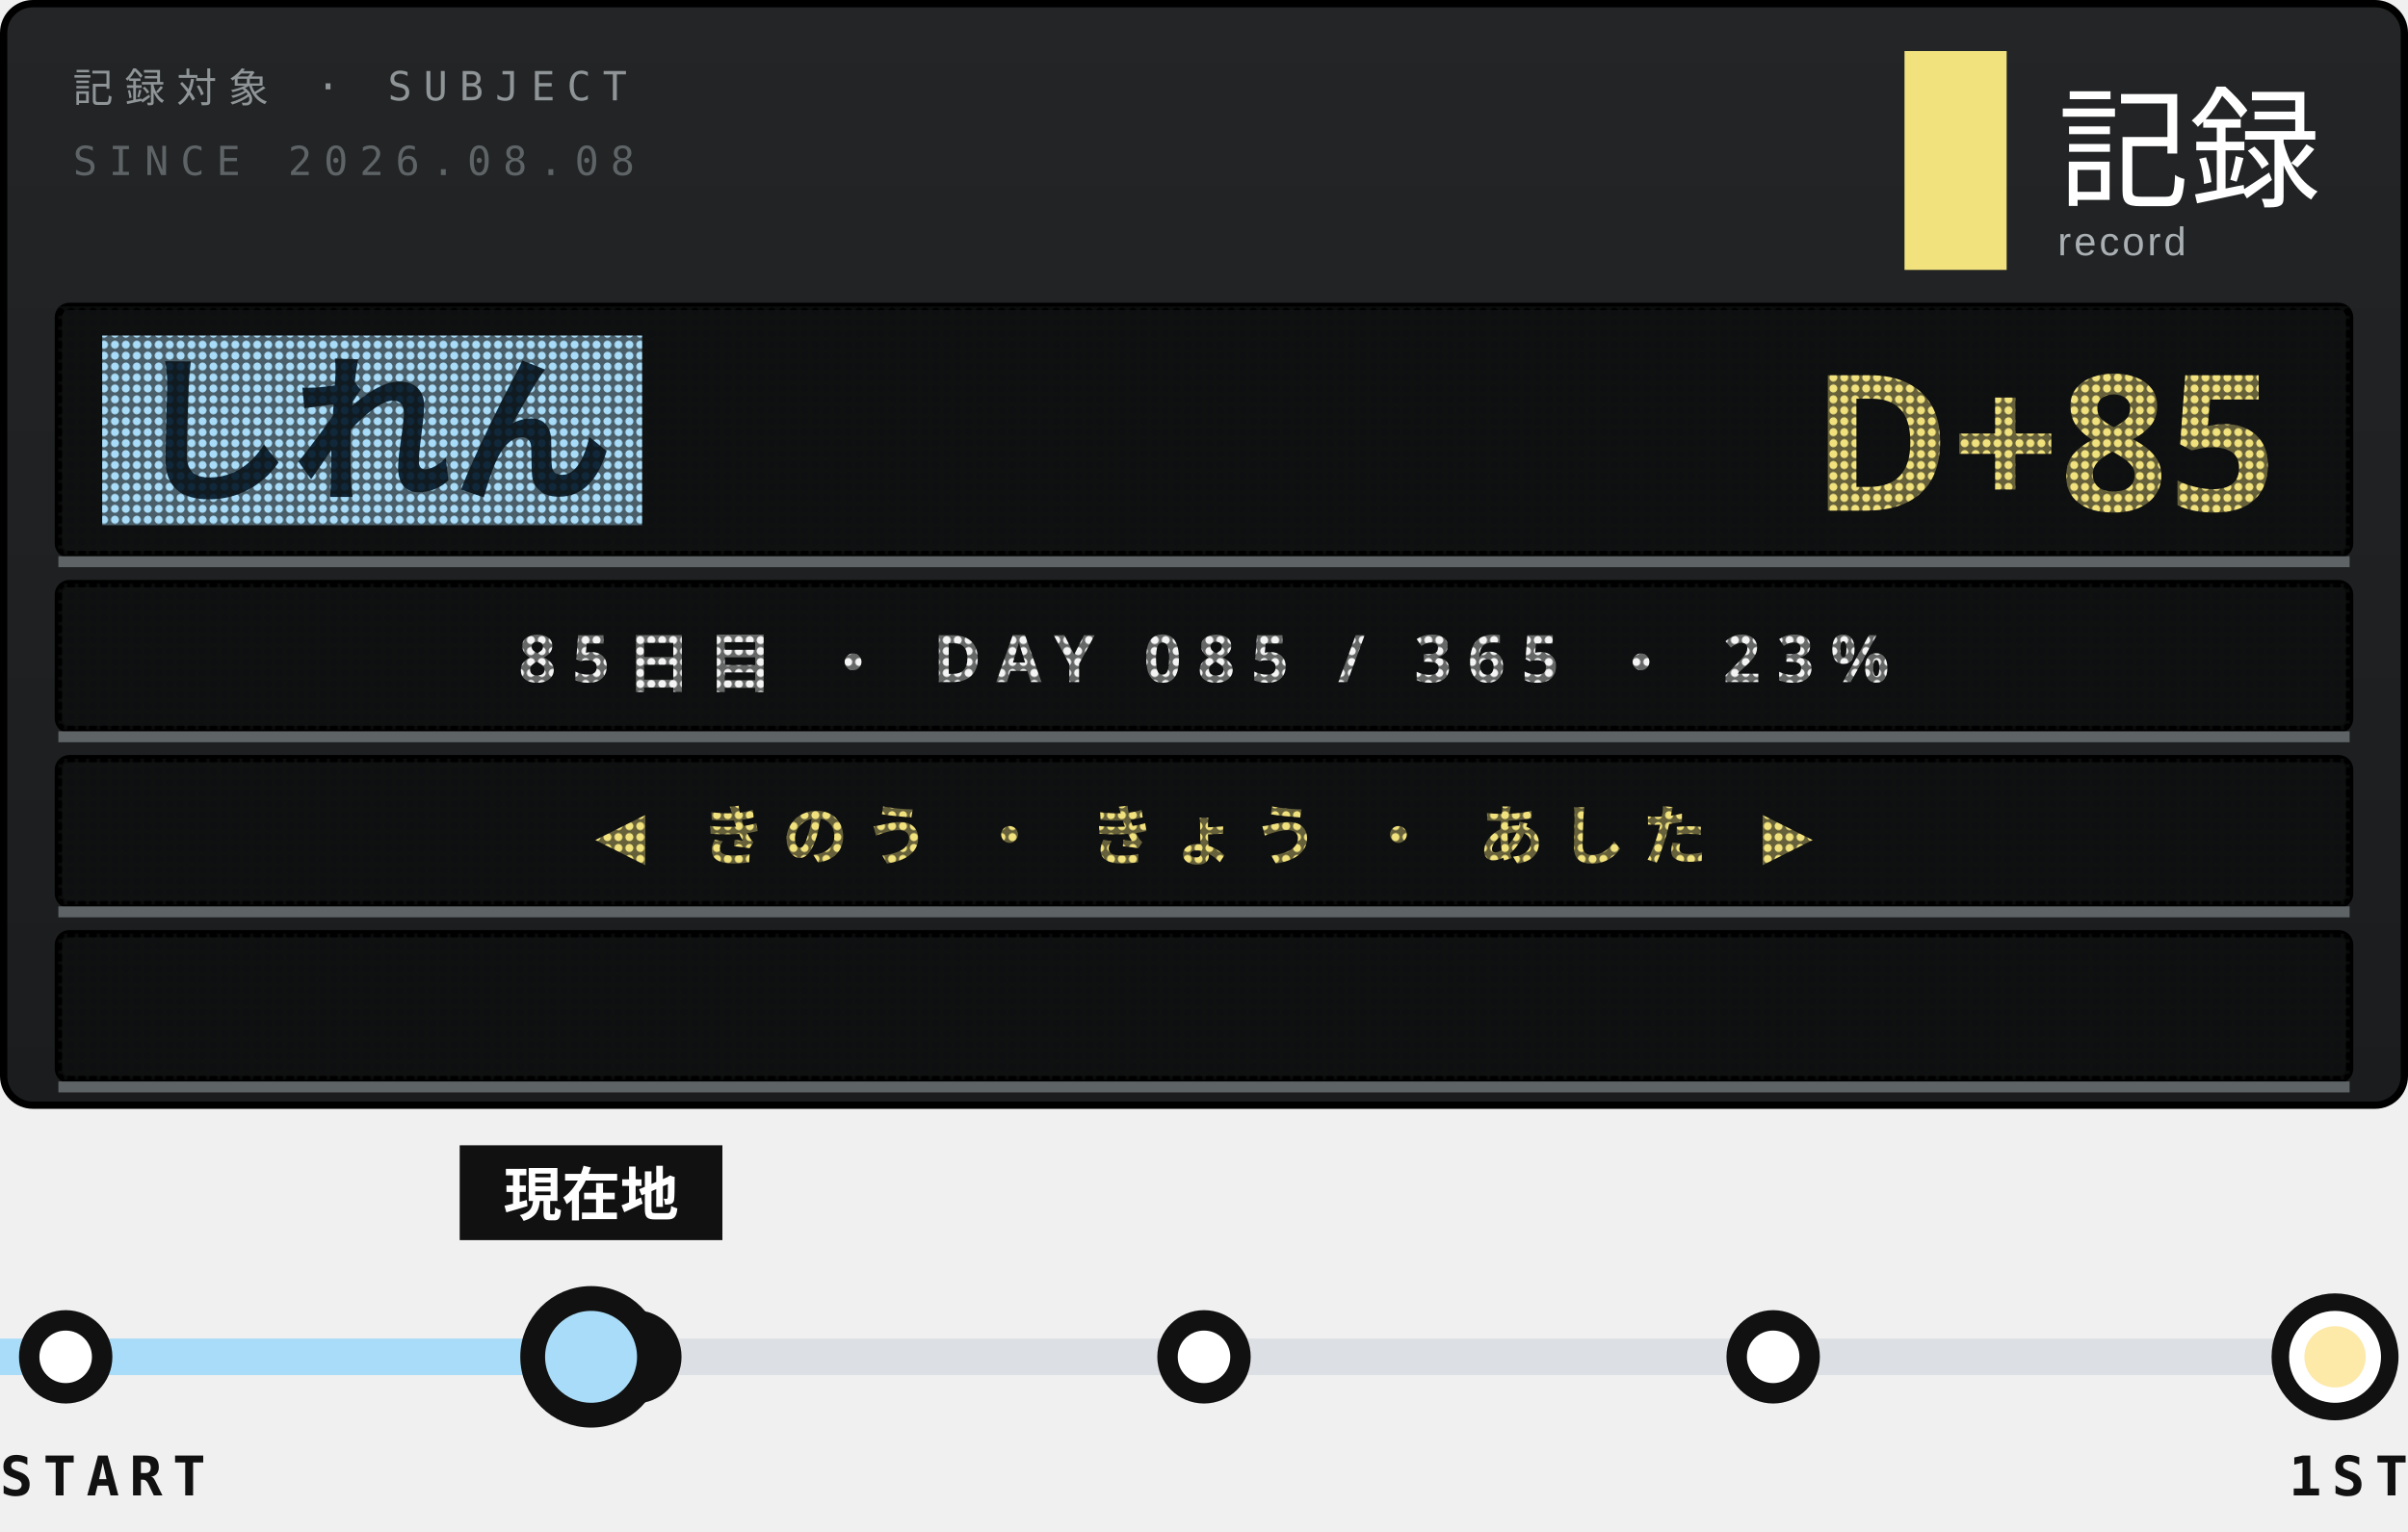
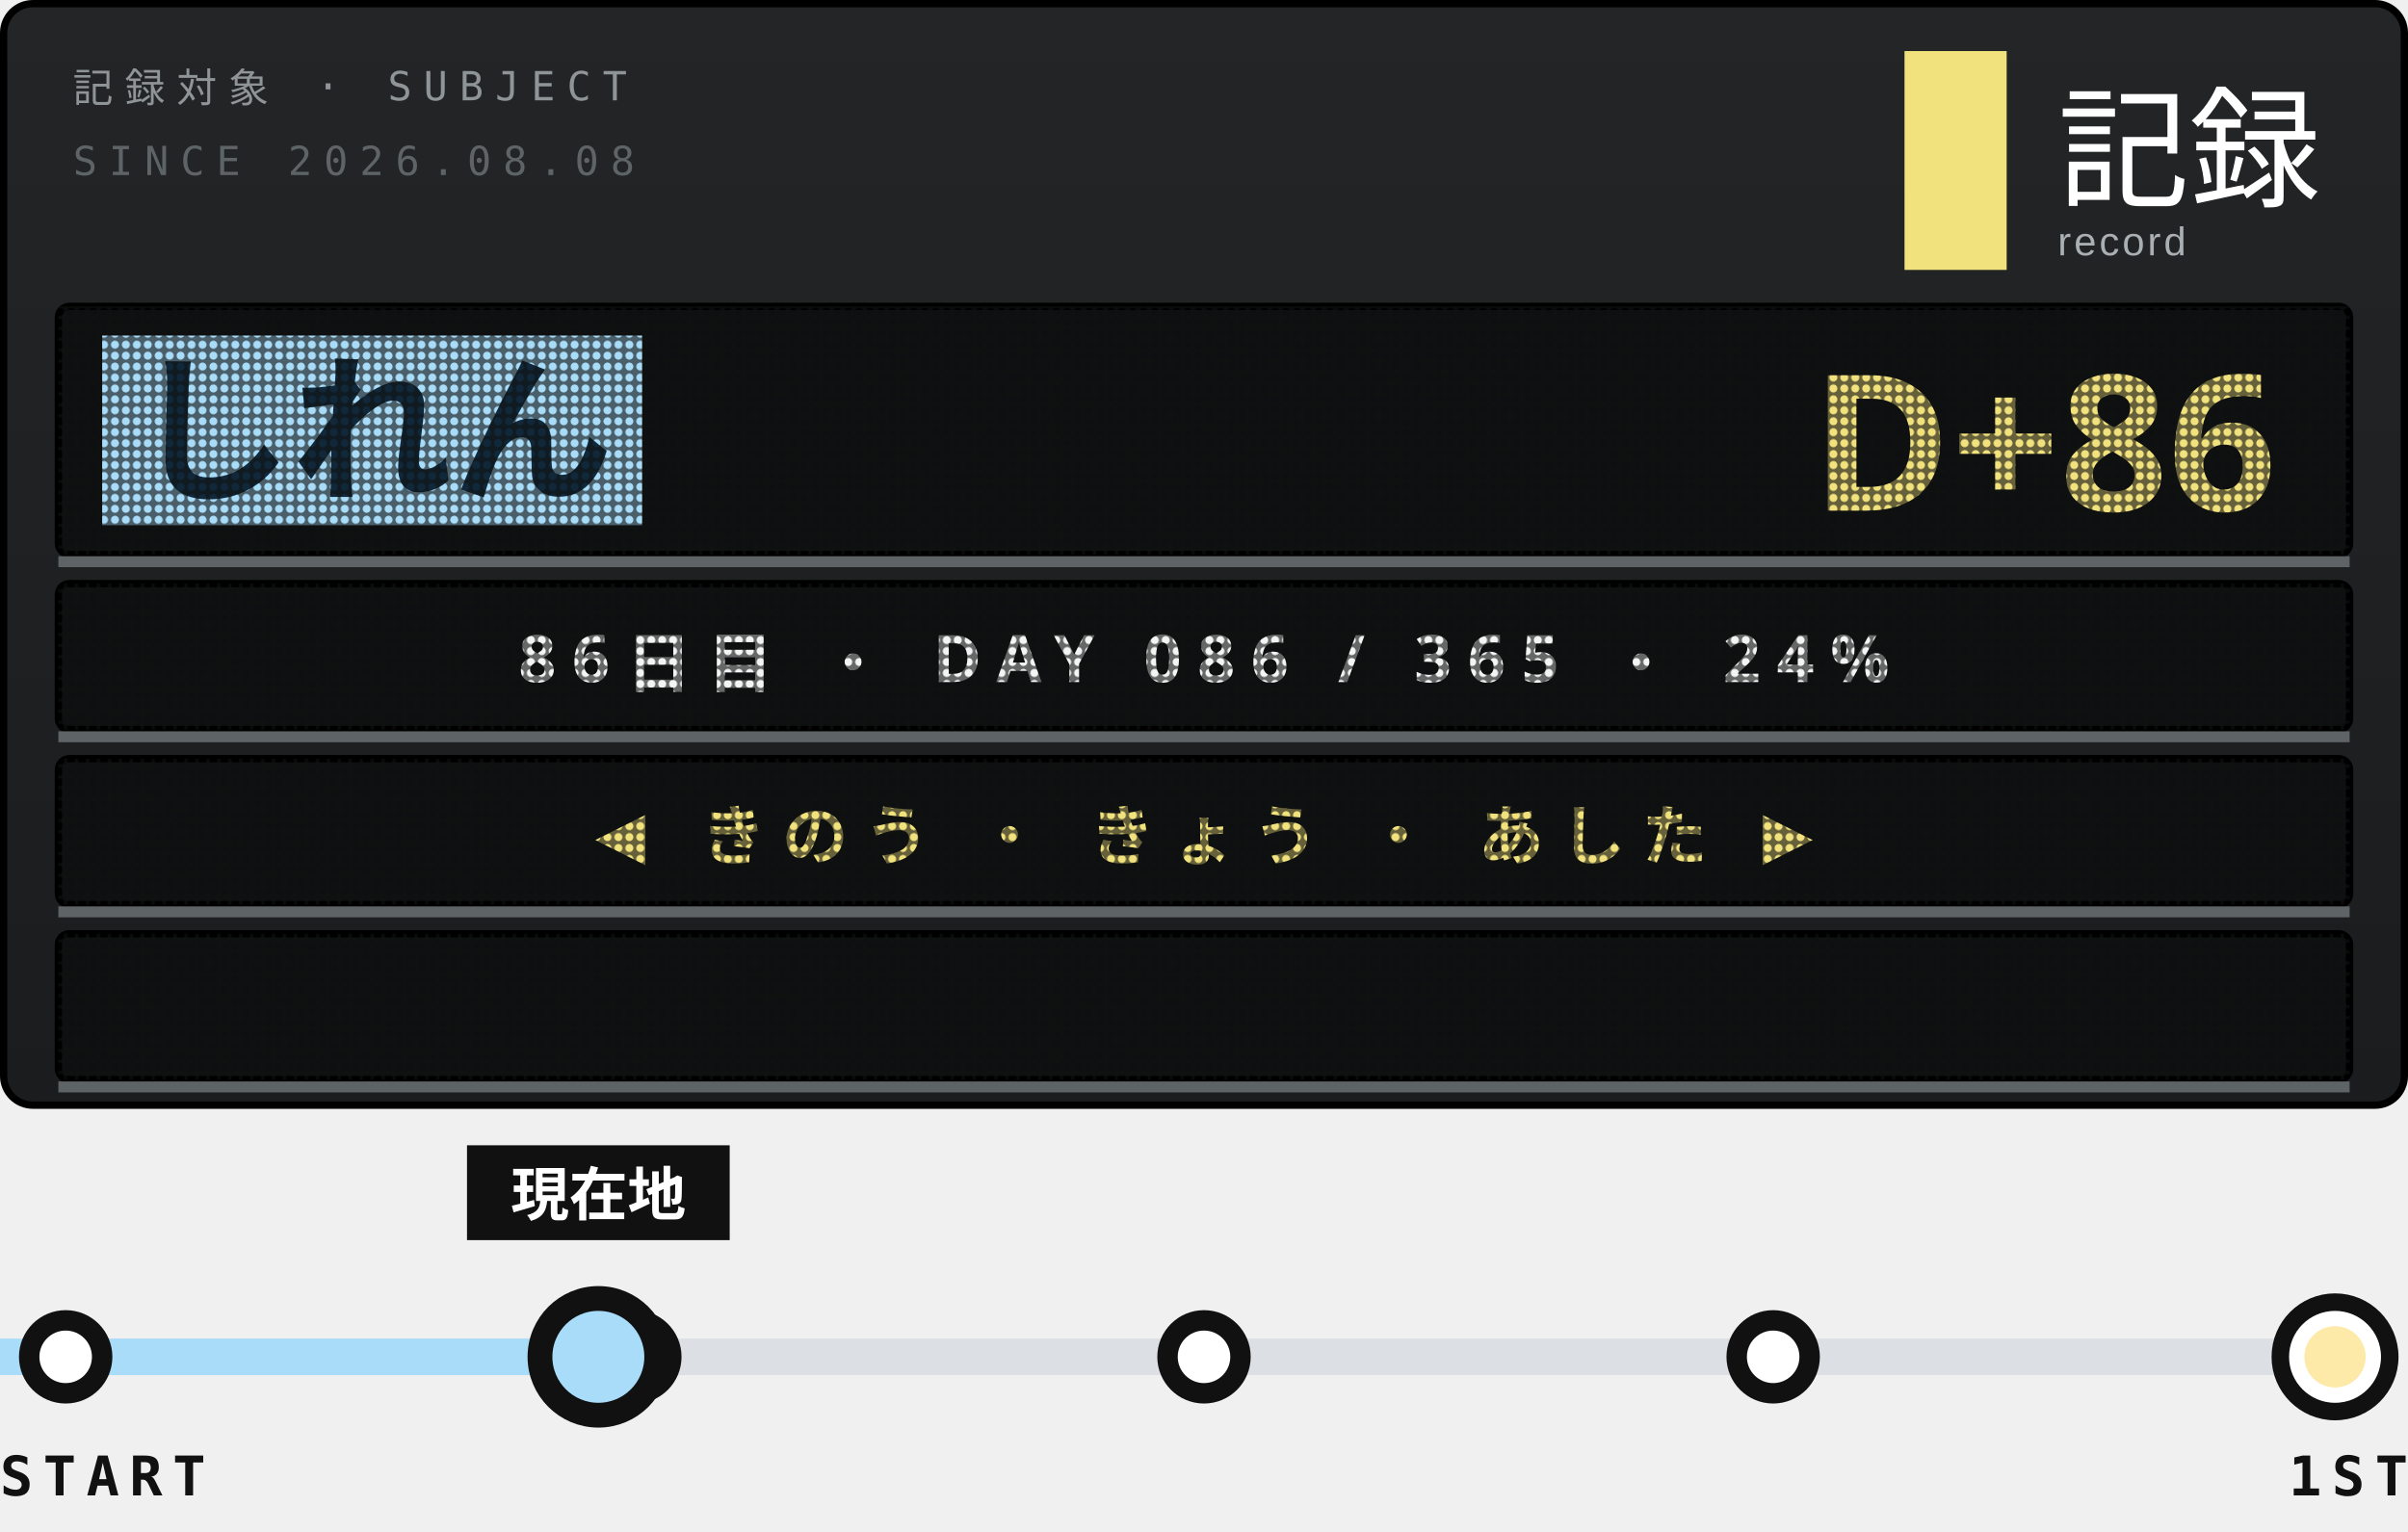
<svg xmlns="http://www.w3.org/2000/svg" width="330" height="210">
  <style>text{font:400 6.5px 'IBM Plex Mono',Menlo,monospace;letter-spacing:1.2px;fill:#5E6366}.s{font-size:5.5px}.v{font-weight:600;font-size:9px;fill:#111;letter-spacing:0}.b{font:900 20px 'Arial Black',sans-serif;fill:#111;letter-spacing:0}.j{font:800 11px 'Hiragino Sans','Noto Sans JP',sans-serif;fill:#111;letter-spacing:2px}</style>
  <defs>
    <linearGradient id="g" x1="0" y1="0" x2="0" y2="1">
      <stop offset="0" stop-color="#232526" />
      <stop offset="1" stop-color="#1A1C1D" />
    </linearGradient>
    <pattern id="L" width="1.5" height="1.5" patternUnits="userSpaceOnUse">
      <path d="M0 0h1.5v1.5H0zM.75 .2a.55 .55 0 1 0 .001 0z" fill="#111213" fill-opacity=".62" fill-rule="evenodd" />
    </pattern>
    <clipPath id="q">
      <rect x="9" y="128" width="312" height="20" />
    </clipPath>
  </defs>
  <rect x=".5" y=".5" width="329" height="151" rx="4" fill="url(#g)" stroke="#000" />
  <text x="10" y="14" style="font-size:5.5px;letter-spacing:1.6px;fill:#8F9497">記録対象 · SUBJECT</text>
  <text x="10" y="24" style="font-size:5.5px;letter-spacing:1.6px">SINCE 2026.08.08</text>
  <rect x="261" y="7" width="14" height="30" fill="#F2E27D" />
  <text x="282" y="27" style="font-family:'Hiragino Sans','Noto Sans JP',sans-serif;font-size:18px;font-weight:500;letter-spacing:0;fill:#fff">記録</text>
  <text x="282" y="35" style="font-family:Arial,sans-serif;font-size:5.5px;letter-spacing:.4px;fill:#A9AFB2">record</text>
  <rect x="8" y="42" width="314" height="34" rx="1.5" fill="#0E0F10" stroke="#000" />
  <rect x="14" y="46" width="74" height="26" fill="#A8DCF8" />
  <text class="j" x="18" y="67" style="font-size:22px;font-weight:900;letter-spacing:0;fill:#10283A">しれん</text>
-   <text class="b" x="312" y="70" text-anchor="end" style="font-size:26px;fill:#F2E27D">D+85</text>
+   <text class="b" x="312" y="70" text-anchor="end" style="font-size:26px;fill:#F2E27D">D+86</text>
  <rect x="8" y="42" width="314" height="34" fill="url(#L)" />
  <path d="M8 77H322" stroke="#5E6366" stroke-width="1.5" />
  <rect x="8" y="80" width="314" height="20" rx="1.5" fill="#0E0F10" stroke="#000" />
-   <text class="j" x="165" y="93.5" text-anchor="middle" style="font-size:9px;font-weight:700;letter-spacing:2.2px;fill:#F3F4F3">85日目 ・ DAY 085 / 365 ・ 23%</text>
+   <text class="j" x="165" y="93.5" text-anchor="middle" style="font-size:9px;font-weight:700;letter-spacing:2.2px;fill:#F3F4F3">86日目 ・ DAY 086 / 365 ・ 24%</text>
  <rect x="8" y="80" width="314" height="20" fill="url(#L)" />
  <path d="M8 101H322" stroke="#5E6366" stroke-width="1.5" />
  <rect x="8" y="104" width="314" height="20" rx="1.5" fill="#0E0F10" stroke="#000" />
  <text class="j" x="165" y="117.5" text-anchor="middle" style="font-size:9px;font-weight:700;letter-spacing:2.2px;fill:#F2E27D">◀ きのう ・ きょう ・ あした ▶</text>
  <rect x="8" y="104" width="314" height="20" fill="url(#L)" />
  <path d="M8 125H322" stroke="#5E6366" stroke-width="1.5" />
  <rect x="8" y="128" width="314" height="20" rx="1.5" fill="#0E0F10" stroke="#000" />
  <g clip-path="url(#q)">
-     <text class="j" x="322" y="141.5" textLength="371" style="font-size:9px;font-weight:700;letter-spacing:1.4px;fill:#FDE9A8">※1周年まで あと 281日 ・ 2027.08.08 ・ 記録は続く<animateTransform attributeName="transform" type="translate" from="0 0" to="-685 0" dur="19.03s" repeatCount="indefinite" />
+     <text class="j" x="322" y="141.5" textLength="371" style="font-size:9px;font-weight:700;letter-spacing:1.4px;fill:#FDE9A8">※1周年まで あと 280日 ・ 2027.08.08 ・ 記録は続く<animateTransform attributeName="transform" type="translate" from="0 0" to="-685 0" dur="19.03s" repeatCount="indefinite" />
    </text>
  </g>
  <rect x="8" y="128" width="314" height="20" fill="url(#L)" />
  <path d="M8 149H322" stroke="#5E6366" stroke-width="1.5" />
  <path d="M9 186H320" stroke="#DCDFE3" stroke-width="5" />
-   <path d="M0 186H73" stroke="#A8DCF8" stroke-width="5" />
+   <path d="M0 186H74" stroke="#A8DCF8" stroke-width="5" />
  <g fill="#fff" stroke="#111" stroke-width="2.8">
    <circle cx="9" cy="186" r="5" />
    <circle cx="87" cy="186" r="5" />
    <circle cx="165" cy="186" r="5" />
    <circle cx="243" cy="186" r="5" />
  </g>
  <circle cx="320" cy="186" r="7.5" fill="#fff" stroke="#111" stroke-width="2.4" />
  <circle cx="320" cy="186" r="4.2" fill="#FDE9A8" />
-   <circle cx="81" cy="186" r="9" fill-opacity="0">
+   <circle cx="82" cy="186" r="9" fill-opacity="0">
    <animate attributeName="r" values="9;20" keyTimes="0;1" calcMode="spline" keySplines=".2 .7 .3 1" dur="3.6s" begin="0s" repeatCount="indefinite" />
    <animate attributeName="fill-opacity" values=".13;0" dur="3.6s" begin="0s" repeatCount="indefinite" />
  </circle>
-   <circle cx="81" cy="186" r="9" fill-opacity="0">
+   <circle cx="82" cy="186" r="9" fill-opacity="0">
    <animate attributeName="r" values="9;20" keyTimes="0;1" calcMode="spline" keySplines=".2 .7 .3 1" dur="3.6s" begin="1.8s" repeatCount="indefinite" />
    <animate attributeName="fill-opacity" values=".13;0" dur="3.6s" begin="1.8s" repeatCount="indefinite" />
  </circle>
-   <rect x="63" y="157" width="36" height="13" fill="#111" />
-   <text class="j" x="81" y="166.6" text-anchor="middle" style="font-size:8px;letter-spacing:0;fill:#fff">現在地</text>
-   <circle cx="81" cy="186" r="8" fill="#A8DCF8" stroke="#111" stroke-width="3.4" />
+   <rect x="64" y="157" width="36" height="13" fill="#111" />
+   <text class="j" x="82" y="166.6" text-anchor="middle" style="font-size:8px;letter-spacing:0;fill:#fff">現在地</text>
+   <circle cx="82" cy="186" r="8" fill="#A8DCF8" stroke="#111" stroke-width="3.4" />
  <text class="v" y="205" style="font-size:7.5px;letter-spacing:1.4px">START</text>
  <text class="v" x="330" y="205" text-anchor="end" style="font-size:7.5px;letter-spacing:1.4px">1ST</text>
</svg>
